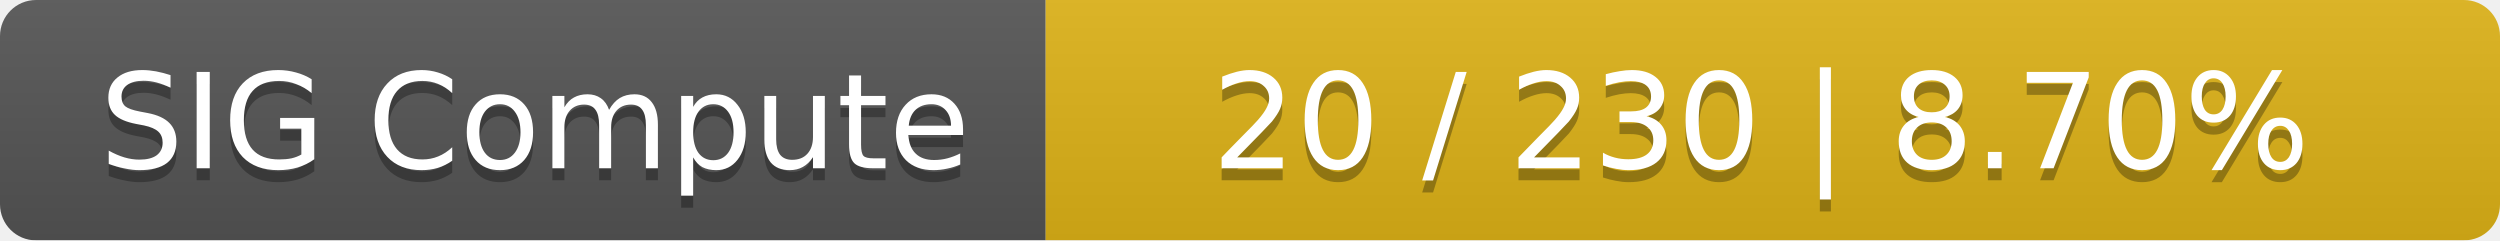
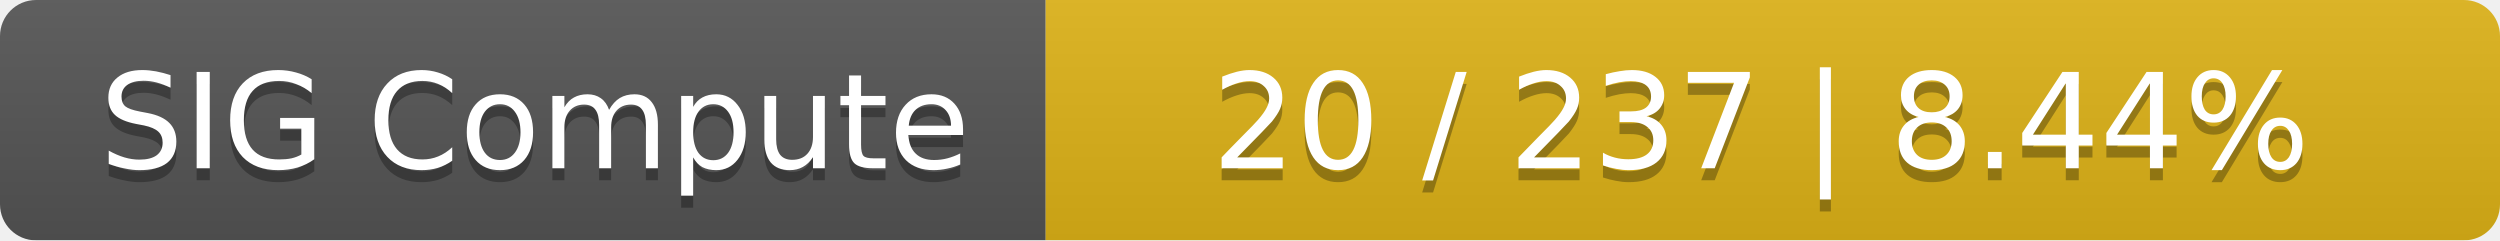
<svg xmlns="http://www.w3.org/2000/svg" width="208" height="20">
  <linearGradient id="smooth" x2="0" y2="100%">
    <stop offset="0" stop-color="#bbb" stop-opacity=".1" />
    <stop offset="1" stop-opacity=".1" />
  </linearGradient>
  <mask id="round">
    <rect width="208" height="20" rx="3" fill="#fff" />
  </mask>
  <g mask="url(#round)">
    <rect width="87" height="20" fill="#555" />
    <rect x="87" width="121" height="20" fill="#dfb317" />
    <rect width="208" height="20" fill="url(#smooth)" />
  </g>
  <g fill="#fff" text-anchor="middle" font-family="DejaVu Sans,Verdana,Geneva,sans-serif" font-size="11">
    <text x="44.5" y="15" fill="#010101" fill-opacity=".3">SIG Compute</text>
    <text x="44.5" y="14">SIG Compute</text>
-     <text x="146.5" y="15" fill="#010101" fill-opacity=".3">20 / 230    |    8.70%</text>
-     <text x="146.5" y="14">20 / 230    |    8.70%</text>
+     <text x="146.5" y="15" fill="#010101" fill-opacity=".3">20 / 237    |    8.44%</text>
+     <text x="146.5" y="14">20 / 237    |    8.44%</text>
  </g>
</svg>
